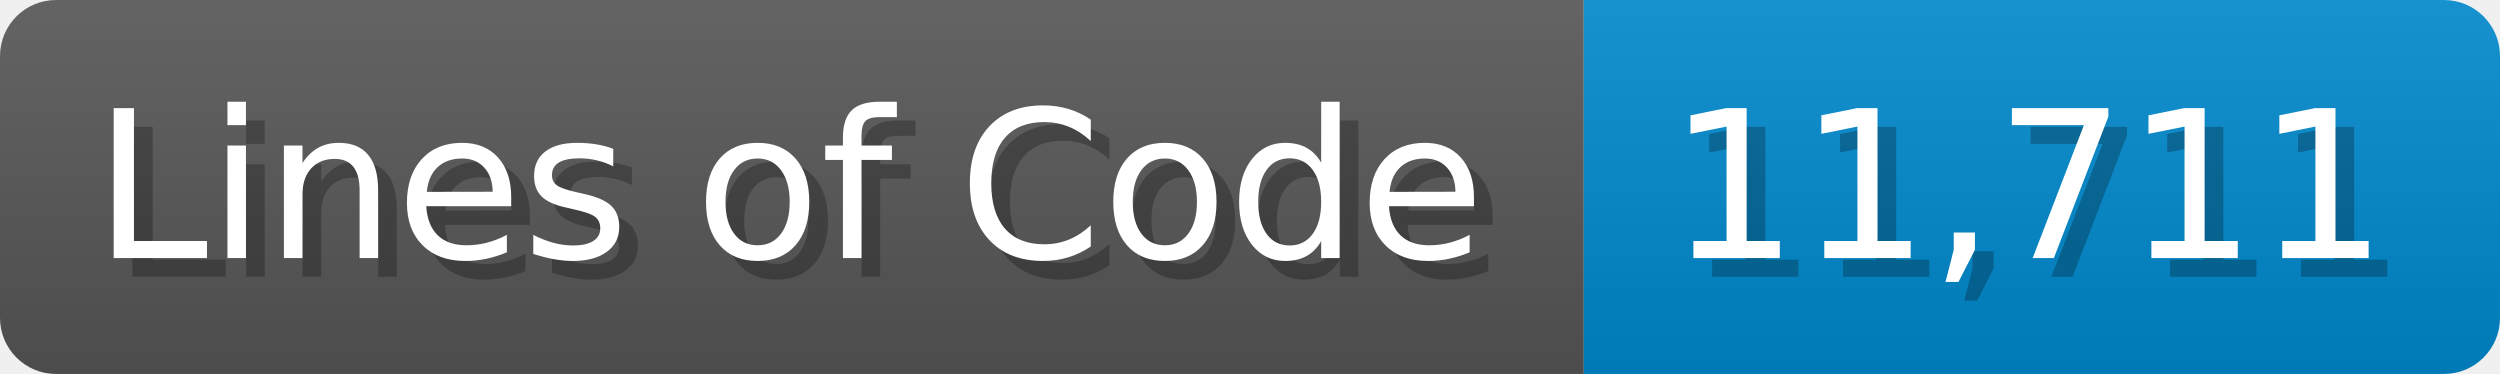
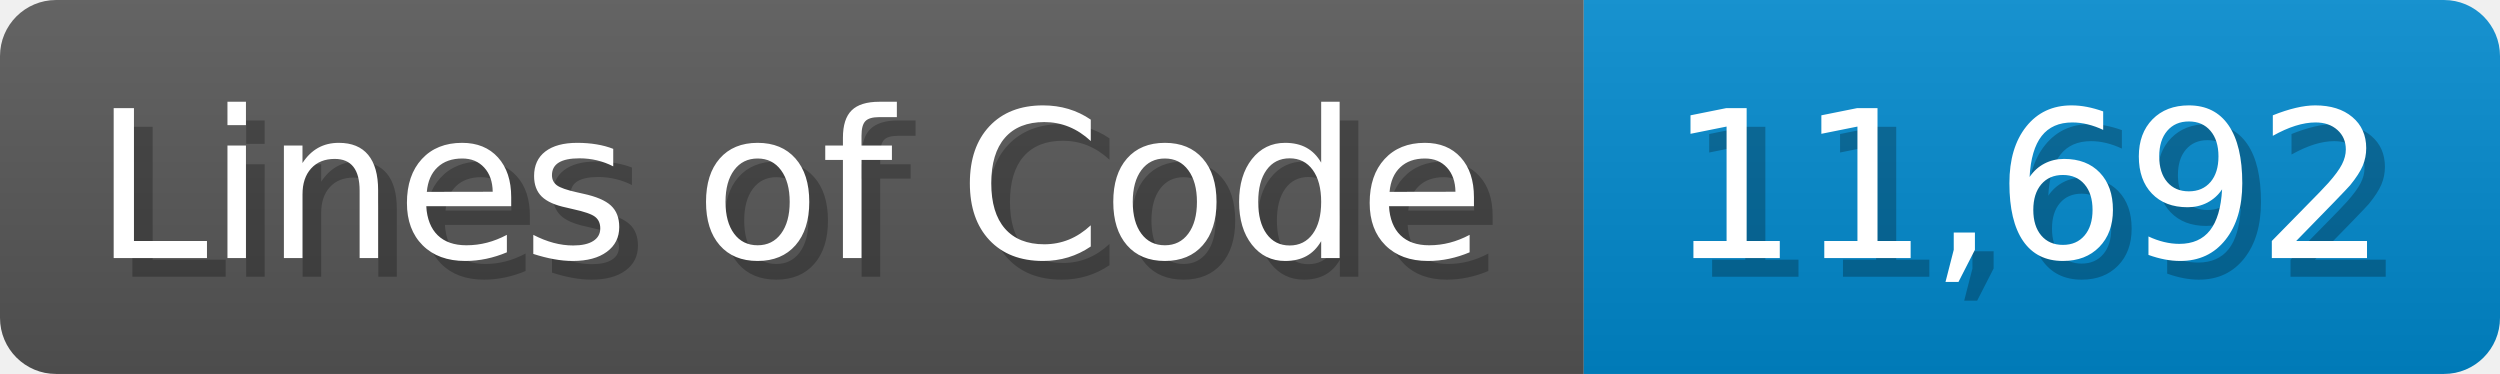
<svg xmlns="http://www.w3.org/2000/svg" width="133.7" height="20" viewBox="0 0 1337 200">
  <linearGradient id="a" x2="0" y2="100%">
    <stop offset="0" stop-opacity=".1" stop-color="#EEE" />
    <stop offset="1" stop-opacity=".1" />
  </linearGradient>
  <mask id="m">
    <rect width="1337" height="200" rx="30" fill="#FFF" />
  </mask>
  <g mask="url(#m)">
    <rect width="847" height="200" fill="#555" />
    <rect width="490" height="200" fill="#08C" x="847" />
    <rect width="1337" height="200" fill="url(#a)" />
  </g>
  <g fill="#fff" text-anchor="start" font-family="Verdana,DejaVu Sans,sans-serif" font-size="110">
    <text x="60" y="148" textLength="747" fill="#000" opacity="0.25">Lines of Code</text>
    <text x="50" y="138" textLength="747">Lines of Code</text>
-     <text x="902" y="148" textLength="390" fill="#000" opacity="0.25">11,711</text>
-     <text x="892" y="138" textLength="390">11,711</text>
+     <text x="902" y="148" textLength="390" fill="#000" opacity="0.25">11,692</text>
+     <text x="892" y="138" textLength="390">11,692</text>
  </g>
</svg>
